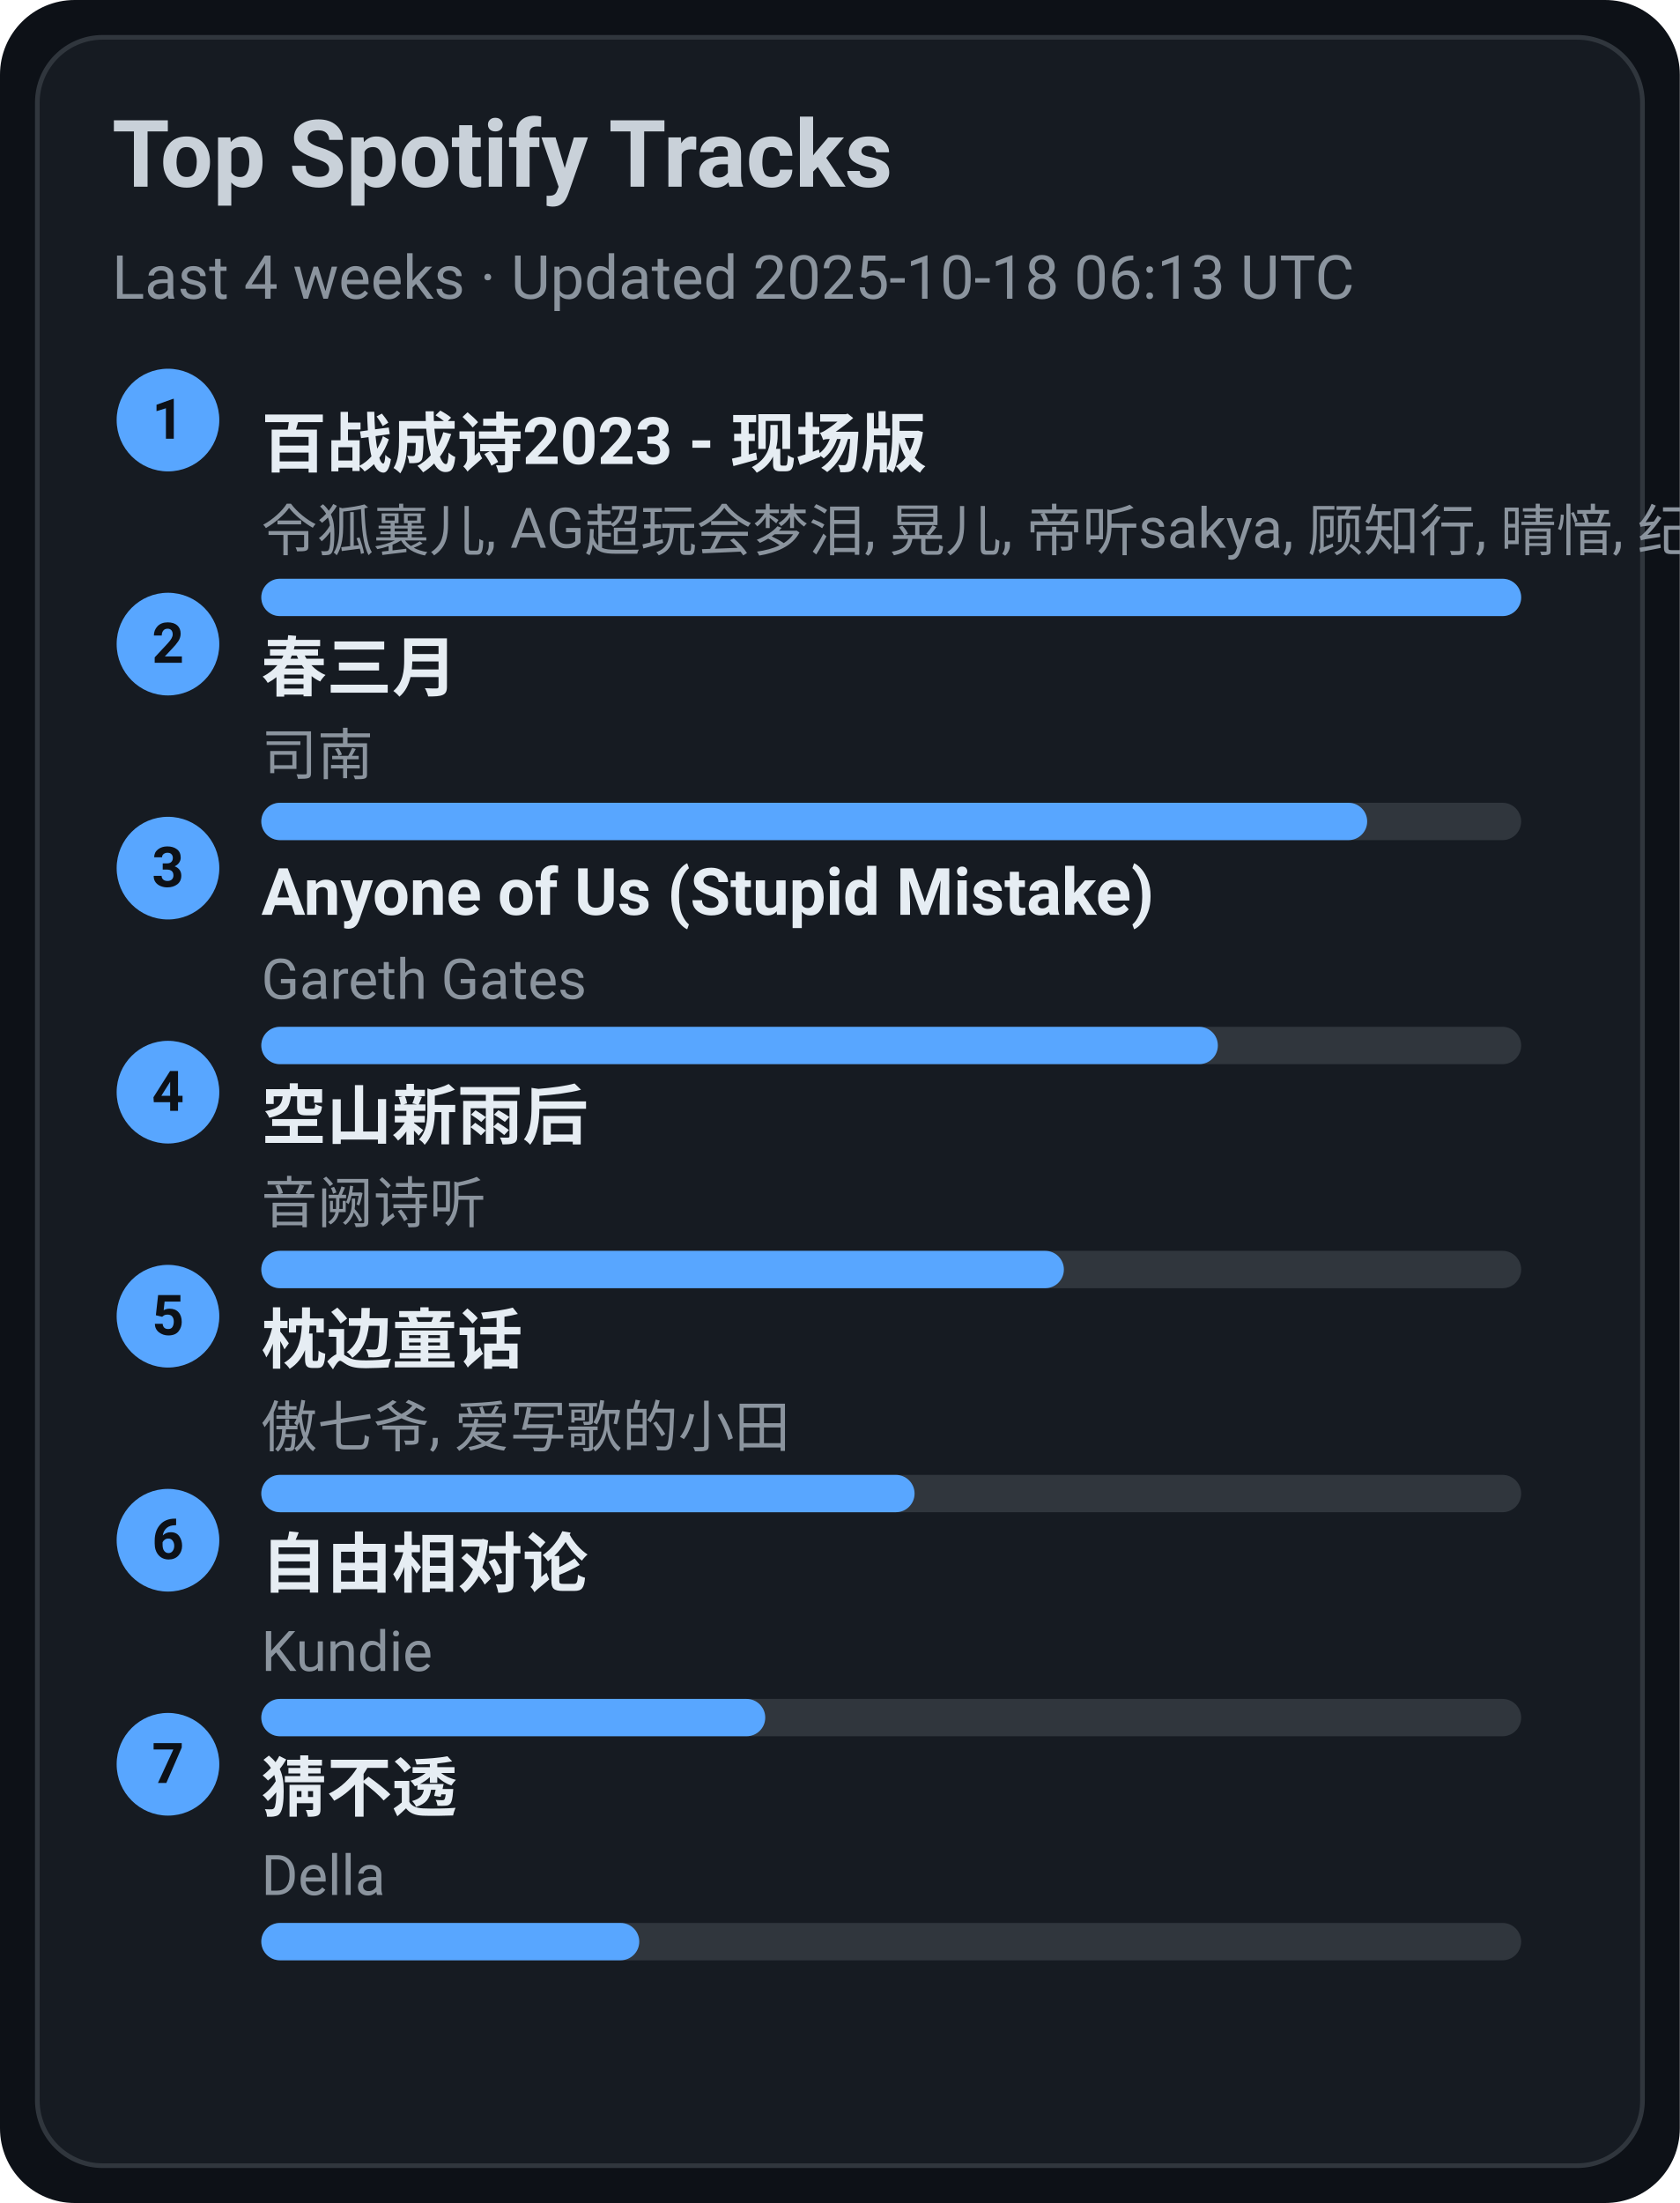
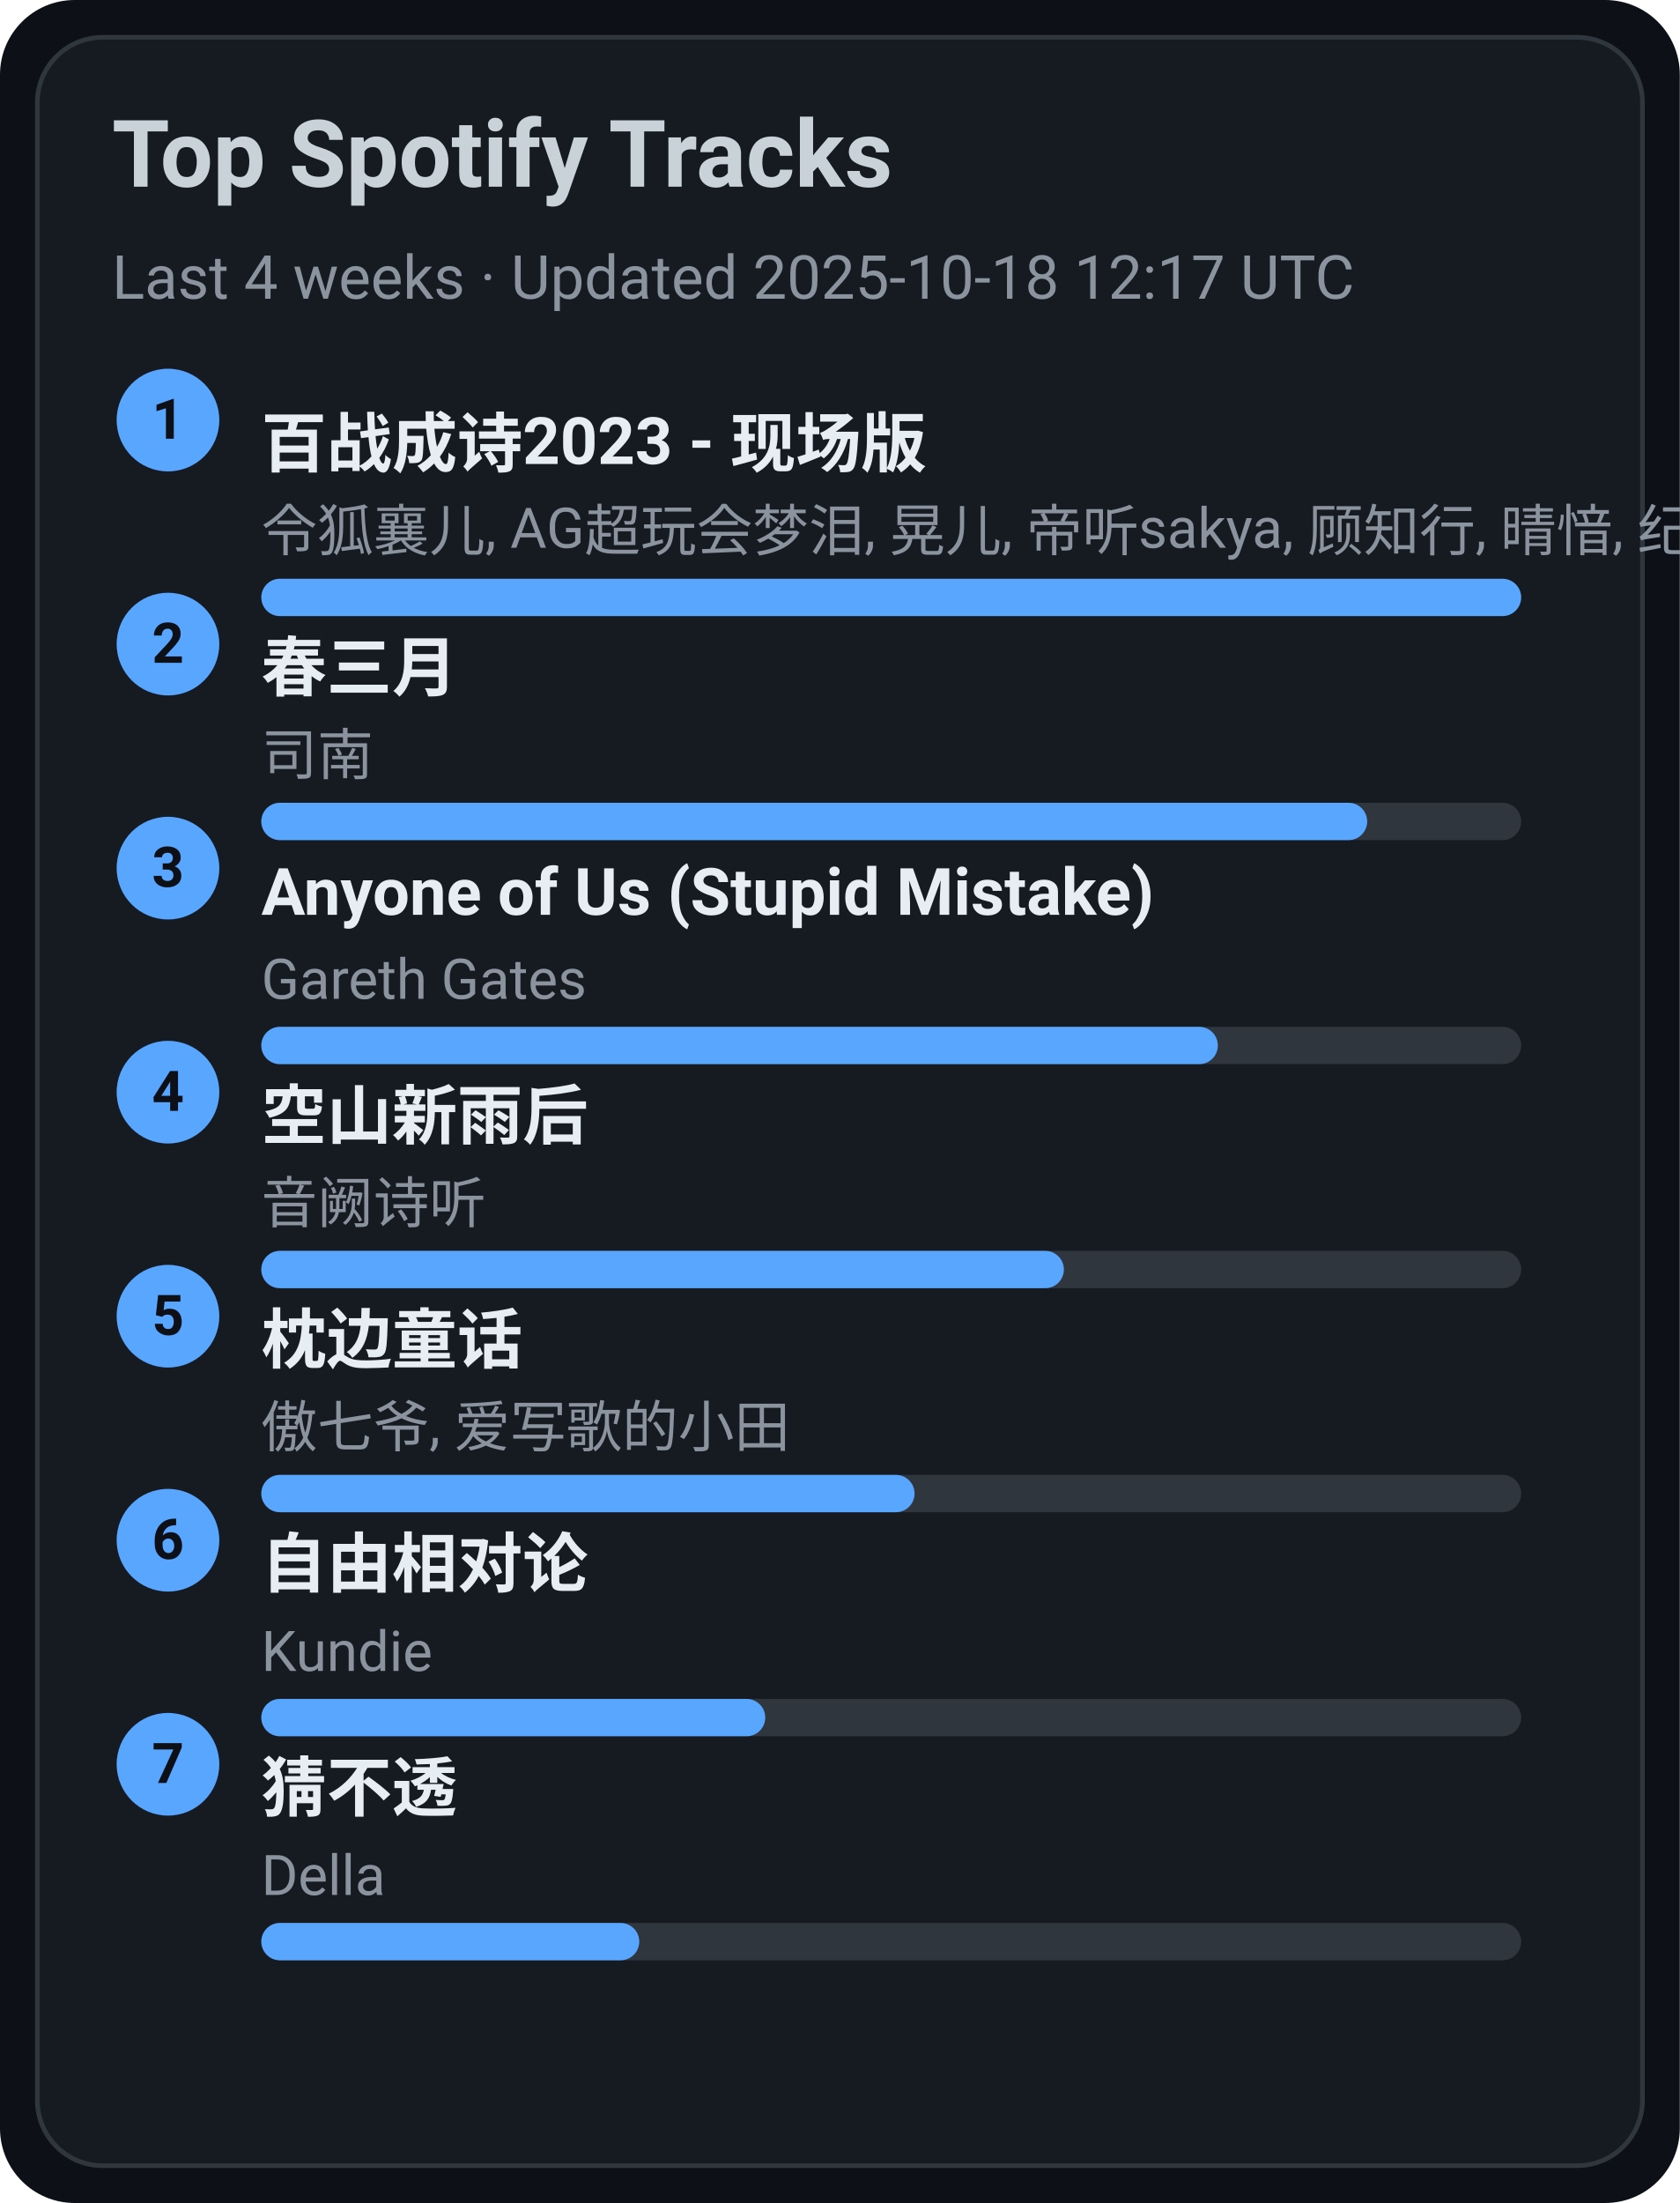
<svg xmlns="http://www.w3.org/2000/svg" width="360" height="472" viewBox="0 0 360 472">
  <style>text{font-family:-apple-system,BlinkMacSystemFont,Segoe UI,Roboto,Ubuntu,Helvetica Neue,Arial,Noto Sans,sans-serif}</style>
  <rect width="360" height="472" rx="16" fill="#0d1117" />
  <rect x="8" y="8" width="344" height="456" rx="14" fill="#161b22" stroke="#30363d" />
  <text x="24" y="40" font-size="20" fill="#c9d1d9" font-weight="600">Top Spotify Tracks</text>
-   <text x="24" y="64" font-size="13" fill="#8b949e">Last 4 weeks · Updated 2025-10-18 06:13 UTC</text>
+   <text x="24" y="64" font-size="13" fill="#8b949e">Last 4 weeks · Updated 2025-10-18 12:17 UTC</text>
  <circle cx="36" cy="90" r="11" fill="#58a6ff" />
  <text x="36" y="94" text-anchor="middle" font-size="12" fill="#0d1117" font-weight="700">1</text>
  <a href="https://open.spotify.com/track/2gttnS8fWnDwziLFt2TLEi" target="_blank" rel="noopener noreferrer">
    <text x="56" y="100" font-size="14" fill="#e6edf3" font-weight="600">百战成诗2023 - 现场版</text>
  </a>
  <text x="56" y="118" font-size="12" fill="#8b949e">令狐襄儿, AG超玩会梦泪, 晃儿, 帝听sakya, 顾知行, 晴愔, 纪粹希, 于冬然, 呦猫UNEKO</text>
  <rect x="56" y="124" width="270" height="8" rx="4" fill="#30363d" />
  <rect x="56" y="124" width="270" height="8" rx="4" fill="#58a6ff" />
  <circle cx="36" cy="138" r="11" fill="#58a6ff" />
  <text x="36" y="142" text-anchor="middle" font-size="12" fill="#0d1117" font-weight="700">2</text>
  <a href="https://open.spotify.com/track/5A9BOP4WTk2UayDlMb8w98" target="_blank" rel="noopener noreferrer">
    <text x="56" y="148" font-size="14" fill="#e6edf3" font-weight="600">春三月</text>
  </a>
  <text x="56" y="166" font-size="12" fill="#8b949e">司南</text>
  <rect x="56" y="172" width="270" height="8" rx="4" fill="#30363d" />
  <rect x="56" y="172" width="237" height="8" rx="4" fill="#58a6ff" />
  <circle cx="36" cy="186" r="11" fill="#58a6ff" />
  <text x="36" y="190" text-anchor="middle" font-size="12" fill="#0d1117" font-weight="700">3</text>
  <a href="https://open.spotify.com/track/7KZo8AI9F3Vnn3FXEYBL9f" target="_blank" rel="noopener noreferrer">
    <text x="56" y="196" font-size="14" fill="#e6edf3" font-weight="600">Anyone of Us (Stupid Mistake)</text>
  </a>
  <text x="56" y="214" font-size="12" fill="#8b949e">Gareth Gates</text>
  <rect x="56" y="220" width="270" height="8" rx="4" fill="#30363d" />
  <rect x="56" y="220" width="205" height="8" rx="4" fill="#58a6ff" />
  <circle cx="36" cy="234" r="11" fill="#58a6ff" />
  <text x="36" y="238" text-anchor="middle" font-size="12" fill="#0d1117" font-weight="700">4</text>
  <a href="https://open.spotify.com/track/7c1D58U8AIVOGlYzh5U6sk" target="_blank" rel="noopener noreferrer">
    <text x="56" y="244" font-size="14" fill="#e6edf3" font-weight="600">空山新雨后</text>
  </a>
  <text x="56" y="262" font-size="12" fill="#8b949e">音阙诗听</text>
  <rect x="56" y="268" width="270" height="8" rx="4" fill="#30363d" />
  <rect x="56" y="268" width="172" height="8" rx="4" fill="#58a6ff" />
  <circle cx="36" cy="282" r="11" fill="#58a6ff" />
  <text x="36" y="286" text-anchor="middle" font-size="12" fill="#0d1117" font-weight="700">5</text>
  <a href="https://open.spotify.com/track/3I8tlHNA9NM8dL0B23xGIY" target="_blank" rel="noopener noreferrer">
    <text x="56" y="292" font-size="14" fill="#e6edf3" font-weight="600">枕边童话</text>
  </a>
  <text x="56" y="310" font-size="12" fill="#8b949e">傲七爷, 爱写歌的小田</text>
  <rect x="56" y="316" width="270" height="8" rx="4" fill="#30363d" />
  <rect x="56" y="316" width="140" height="8" rx="4" fill="#58a6ff" />
  <circle cx="36" cy="330" r="11" fill="#58a6ff" />
  <text x="36" y="334" text-anchor="middle" font-size="12" fill="#0d1117" font-weight="700">6</text>
  <a href="https://open.spotify.com/track/1np2B0M4TkyE1xgpjG4dJn" target="_blank" rel="noopener noreferrer">
    <text x="56" y="340" font-size="14" fill="#e6edf3" font-weight="600">自由相对论</text>
  </a>
  <text x="56" y="358" font-size="12" fill="#8b949e">Kundie</text>
  <rect x="56" y="364" width="270" height="8" rx="4" fill="#30363d" />
  <rect x="56" y="364" width="108" height="8" rx="4" fill="#58a6ff" />
  <circle cx="36" cy="378" r="11" fill="#58a6ff" />
  <text x="36" y="382" text-anchor="middle" font-size="12" fill="#0d1117" font-weight="700">7</text>
  <a href="https://open.spotify.com/track/5FGzM47D9MUa0y7qb2D0Ix" target="_blank" rel="noopener noreferrer">
    <text x="56" y="388" font-size="14" fill="#e6edf3" font-weight="600">猜不透</text>
  </a>
  <text x="56" y="406" font-size="12" fill="#8b949e">Della</text>
  <rect x="56" y="412" width="270" height="8" rx="4" fill="#30363d" />
  <rect x="56" y="412" width="81" height="8" rx="4" fill="#58a6ff" />
</svg>
